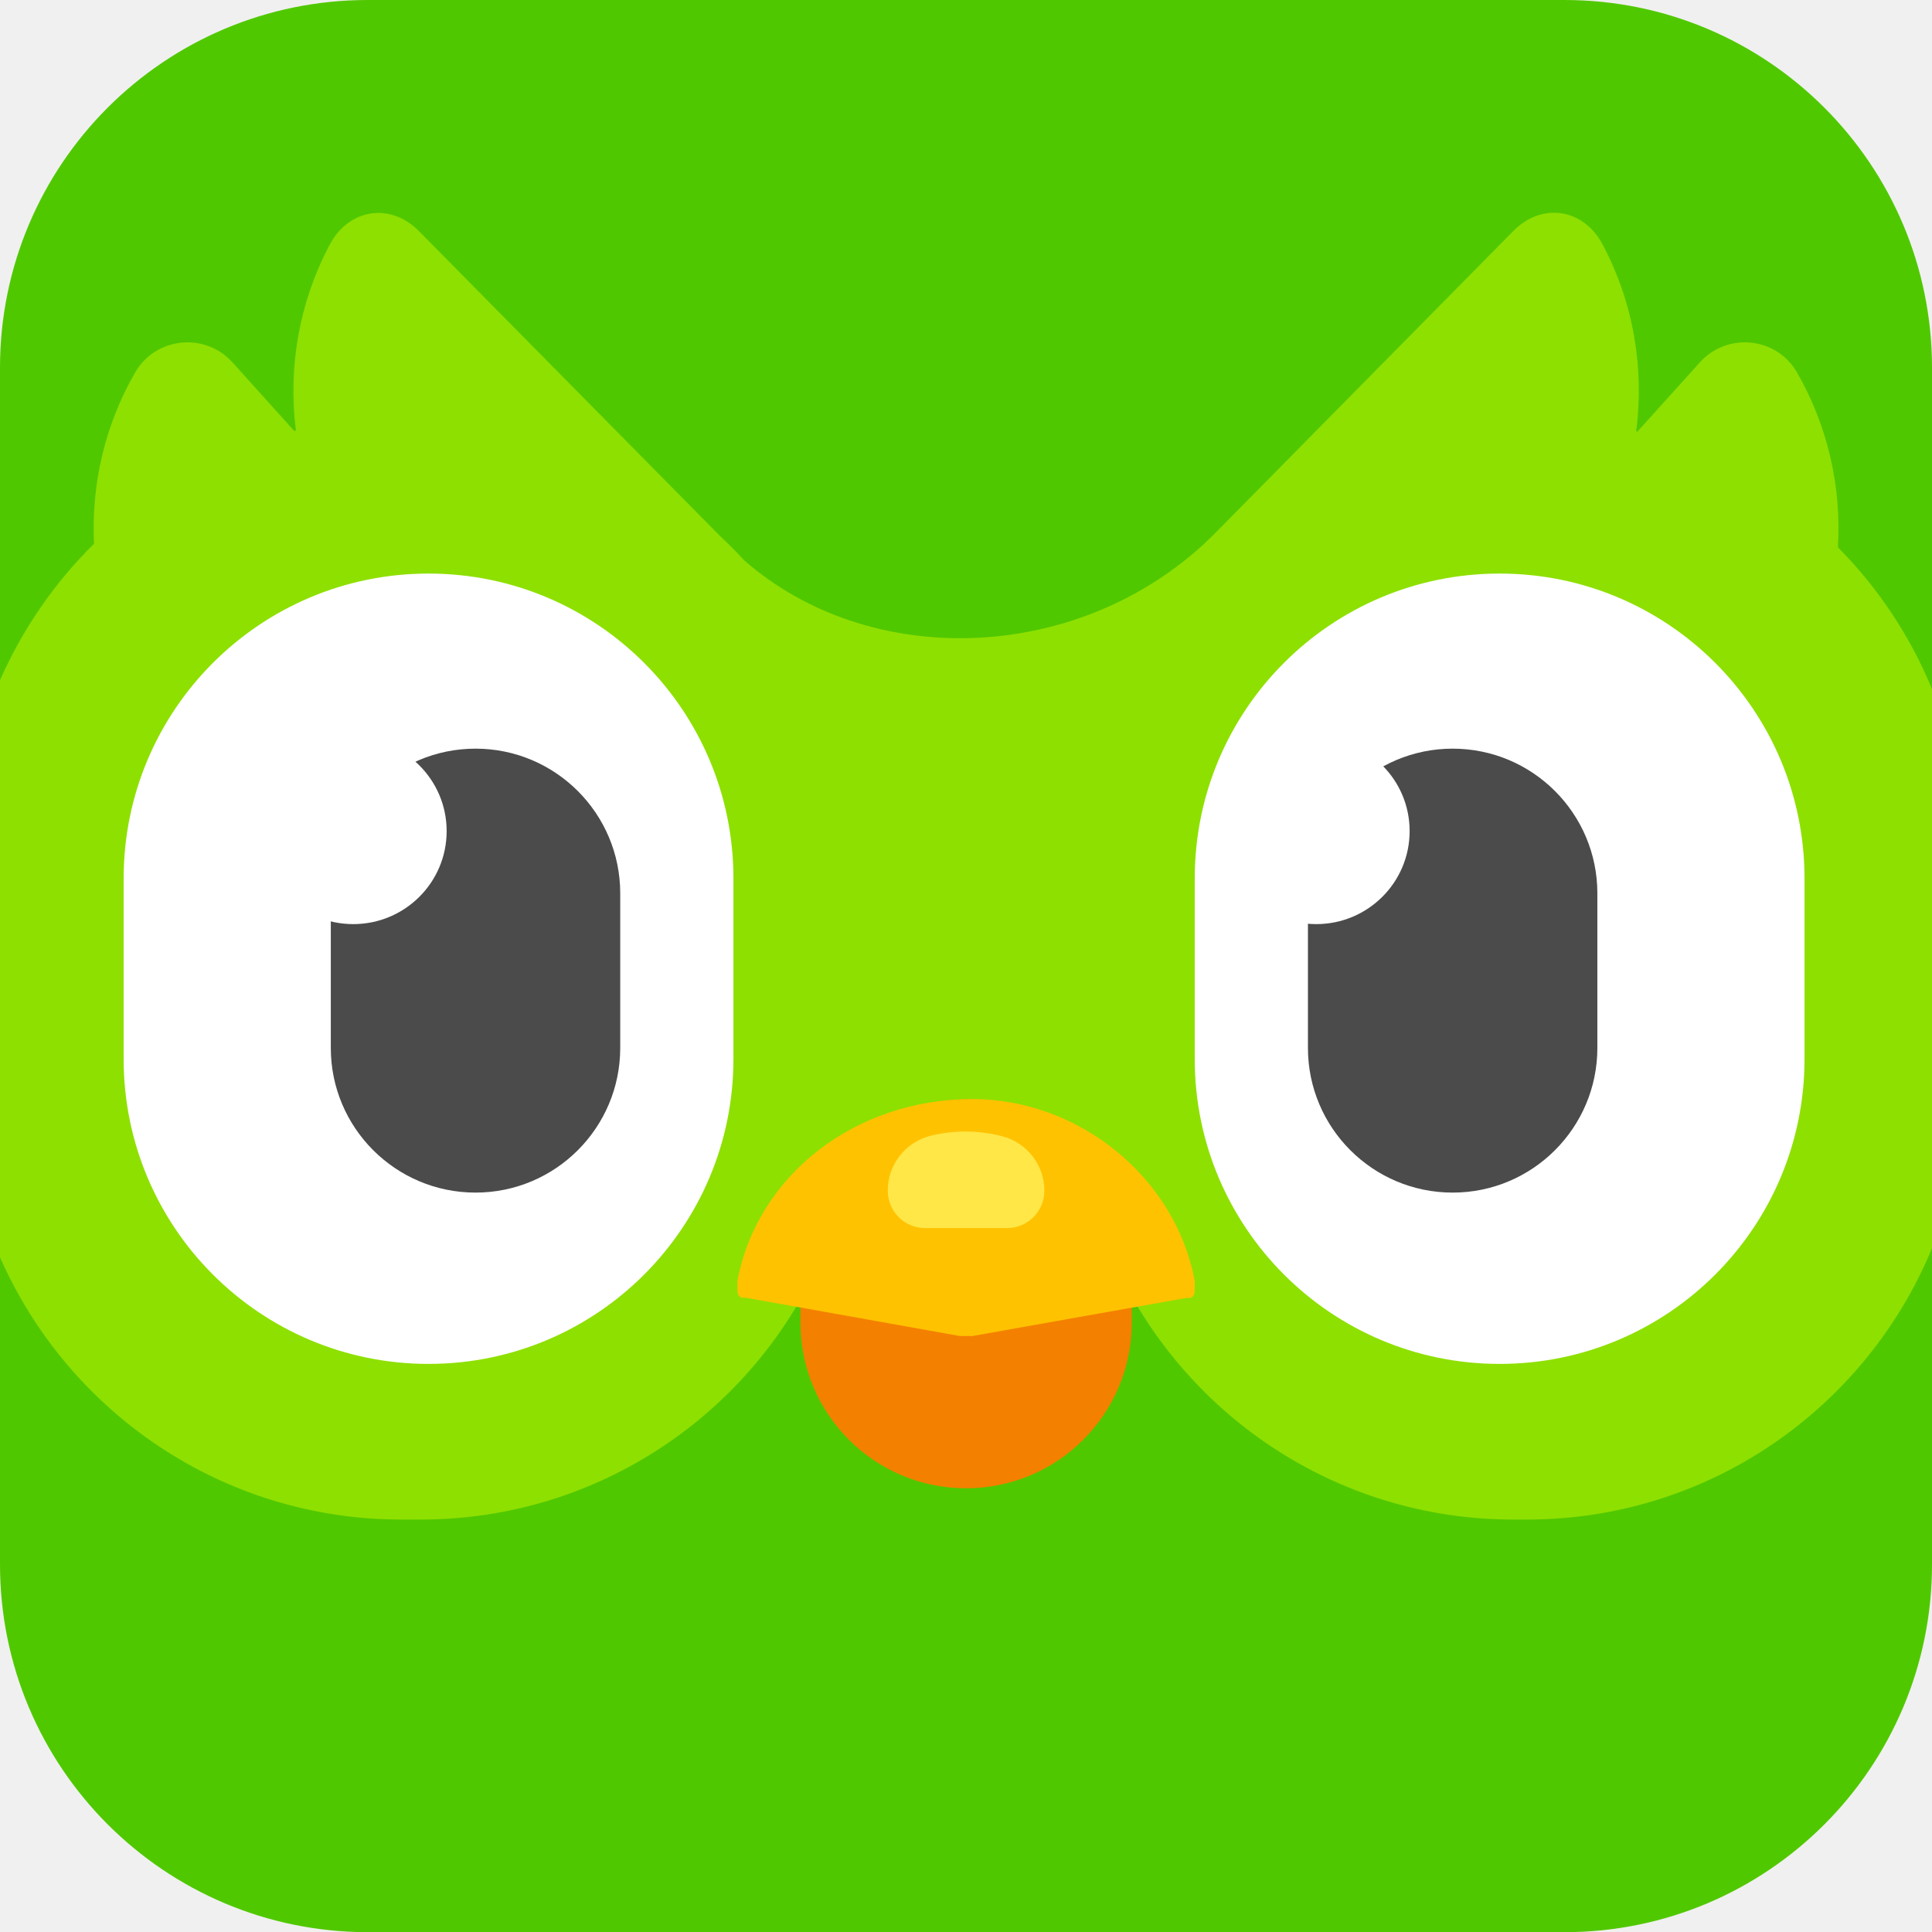
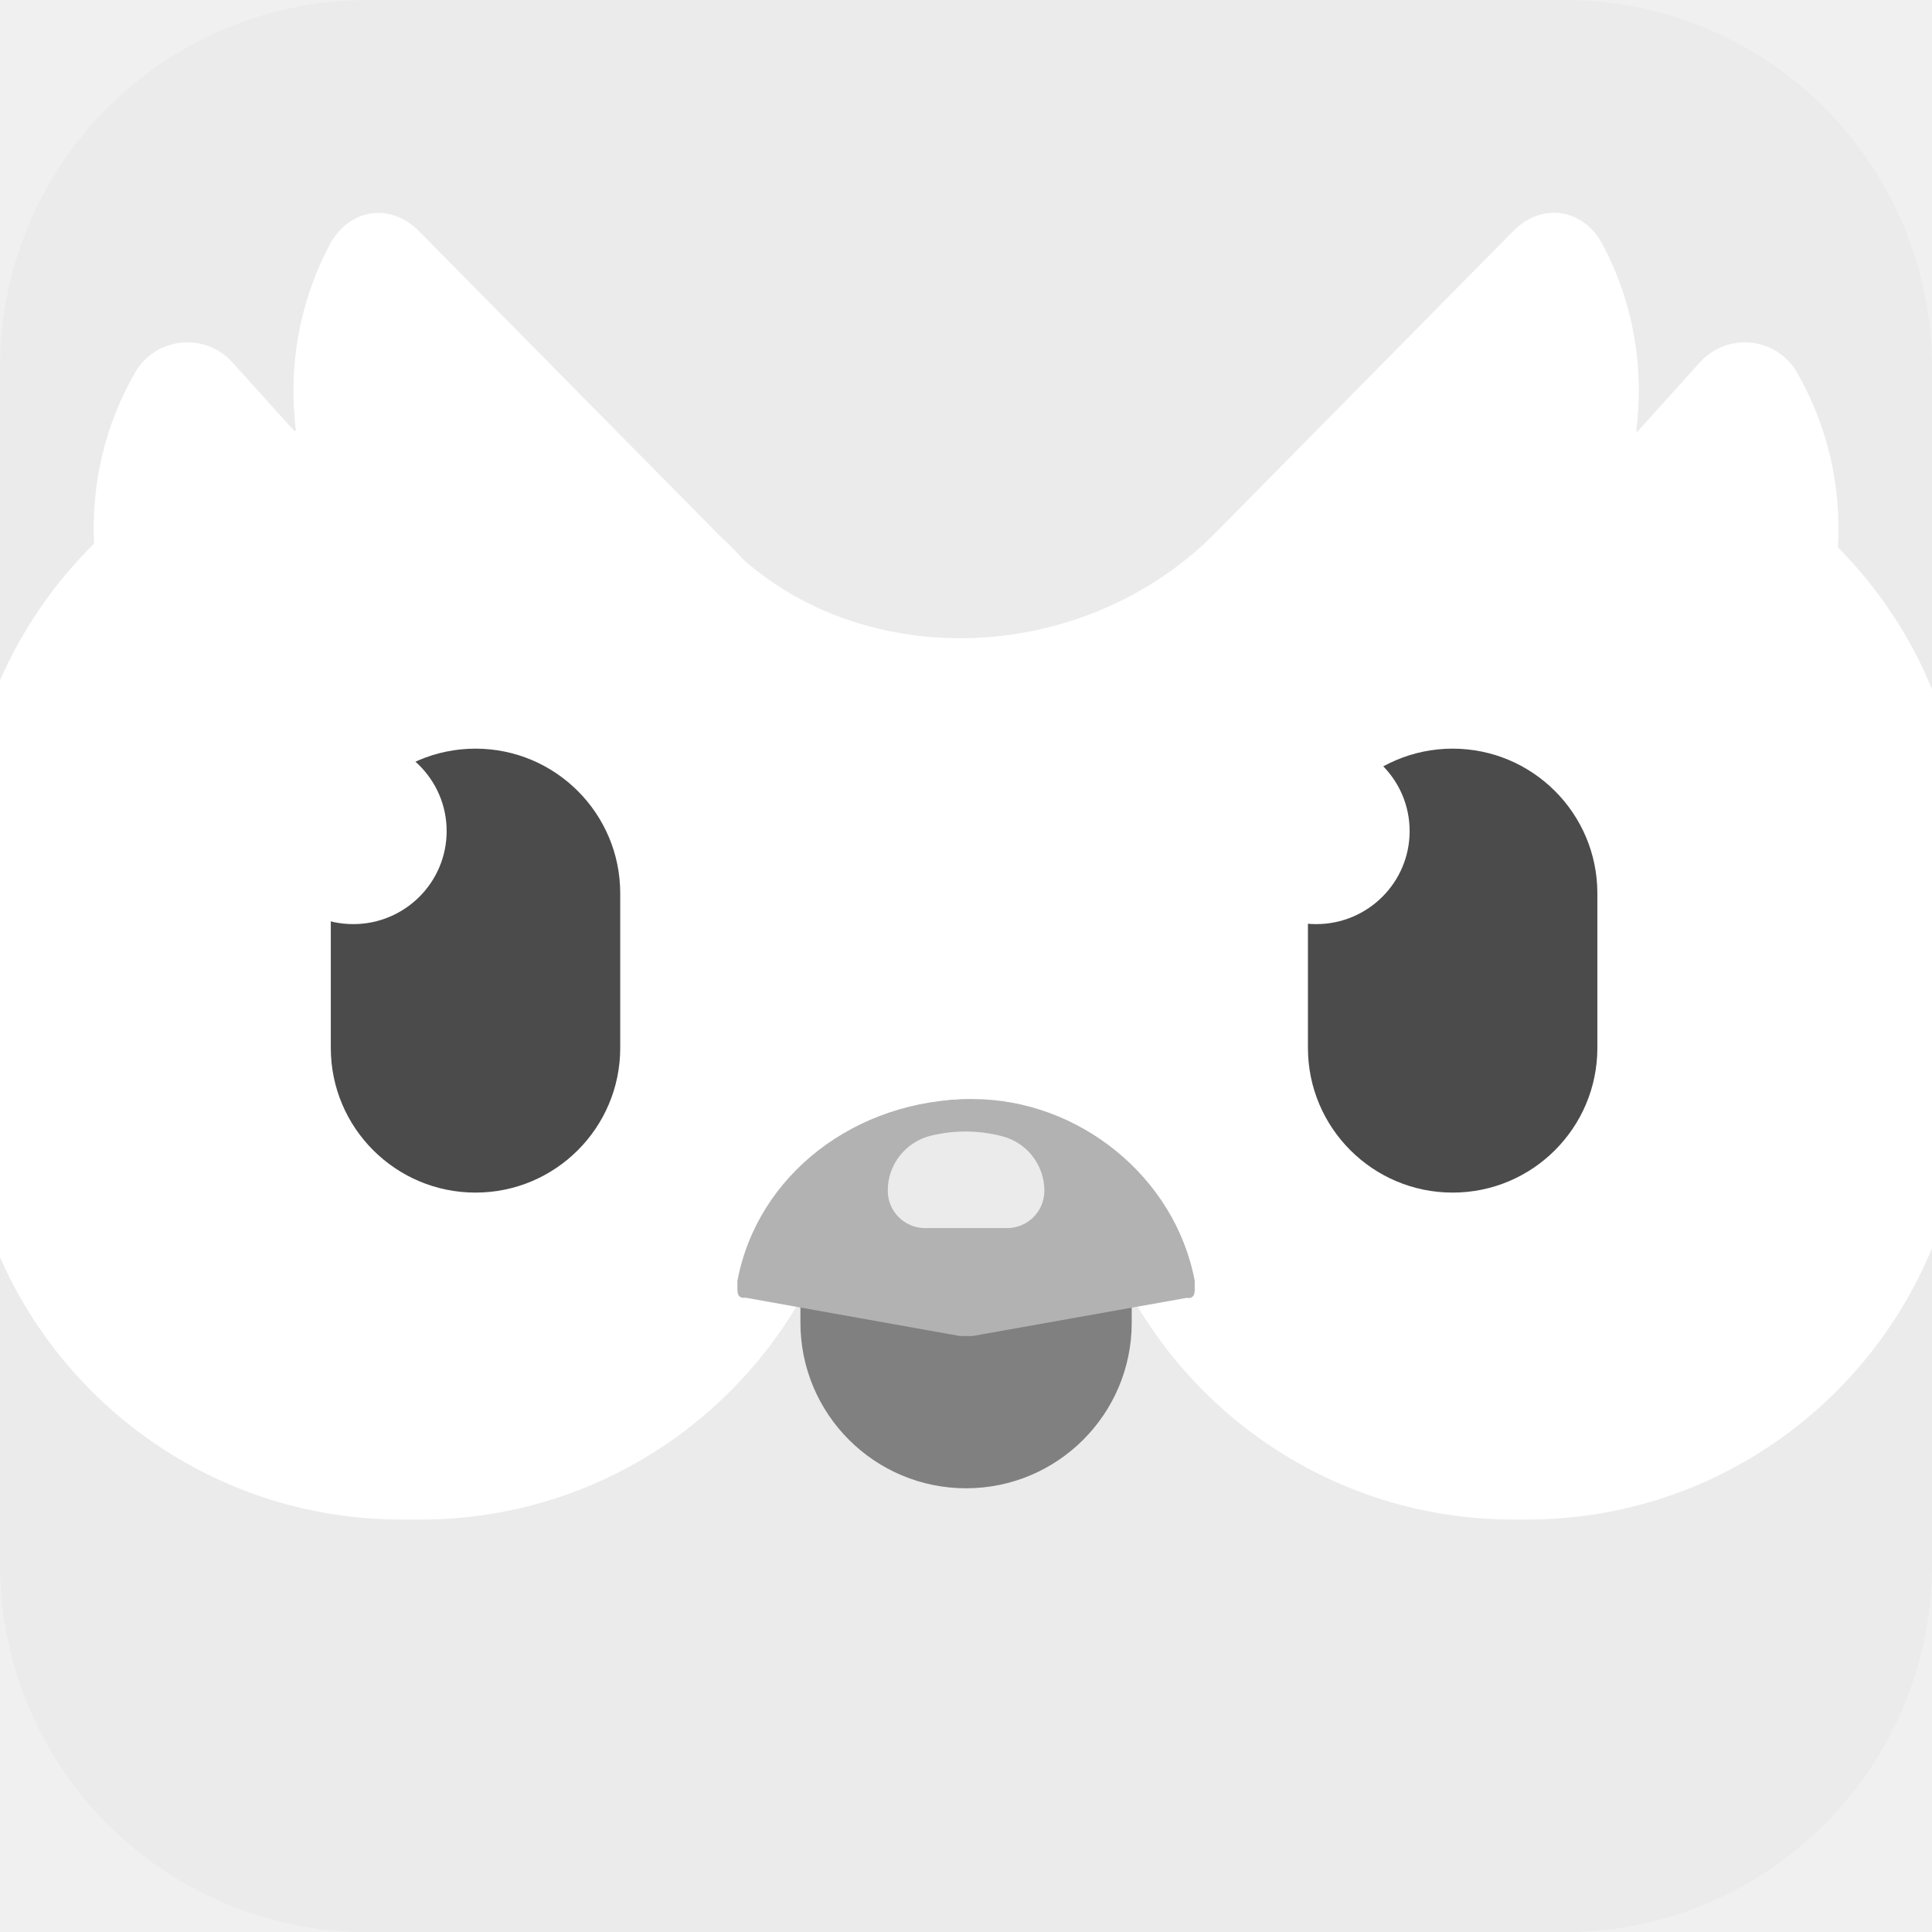
- <svg xmlns="http://www.w3.org/2000/svg" fill="none" height="58" viewBox="0 0 250 250" width="58">
-   <g clip-rule="evenodd" fill-rule="evenodd">
-     <path d="m47.583 0h154.858c26.27 0 47.559 21.29 47.559 47.583v154.858c0 26.27-21.289 47.583-47.583 47.583h-154.834c-26.294-.024-47.583-21.313-47.583-47.607v-154.834c0-26.294 21.29-47.583 47.583-47.583z" fill="#50c800" />
-     <path d="m250.008 161.499v-72.314a56.656 56.656 0 0 0 -12.182-18.36c.464-7.764-1.27-15.625-5.298-22.632-2.637-4.59-9.009-5.249-12.573-1.294l-8.081 8.96c-.049-.024-.098-.024-.147-.048 1.05-8.18-.342-16.626-4.346-24.17-2.49-4.688-7.885-5.518-11.596-1.71l-38.819 39.332c-.439.415-.903.854-1.342 1.294-.025.024-.074.048-.098.073-16.87 15.283-43.164 15.918-59.229 1.88a55.108 55.108 0 0 0 -3.15-3.174l-38.89-39.38c-3.712-3.809-9.107-2.978-11.597 1.71-3.98 7.519-5.396 15.917-4.37 24.047-.074.024-.147.024-.22.049l-7.984-8.863c-3.564-3.955-9.936-3.296-12.597 1.294-3.955 6.86-5.689 14.551-5.323 22.168a57.148 57.148 0 0 0 -12.182 17.7v74.585c8.765 19.996 28.735 33.985 51.953 33.985h2.49c23.023 0 42.847-13.745 51.709-33.472 8.521-.049 14.697-.073 18.531-.073 8.3-.024 14.77-.024 19.409-.024 8.838 19.775 28.711 33.569 51.757 33.569h1.758c23.658 0 43.921-14.527 52.417-35.132z" fill="#8ee000" />
-     <path d="m55.453 74.219c21.777 0 39.453 17.65 39.453 39.453v23.364c0 21.777-17.652 39.453-39.453 39.453-21.778 0-39.454-17.651-39.454-39.453v-23.364c0-21.802 17.676-39.453 39.454-39.453zm138.599 0c21.777 0 39.453 17.65 39.453 39.453v23.364c0 21.777-17.652 39.453-39.453 39.453-21.778 0-39.454-17.651-39.454-39.453v-23.364c0-21.802 17.652-39.453 39.454-39.453z" fill="#fff" />
-     <path d="m61.532 96.875c10.327 0 18.725 8.374 18.725 18.726v19.995c0 10.327-8.374 18.725-18.725 18.725-10.327 0-18.726-8.374-18.726-18.725v-19.995c0-10.352 8.399-18.726 18.726-18.726z" fill="#4b4b4b" />
-     <path d="m125.01 142.266c11.84 0 21.435 9.595 21.435 21.435v7.447c0 11.841-9.595 21.435-21.435 21.435-11.841 0-21.436-9.594-21.436-21.435v-7.447c0-11.84 9.595-21.435 21.436-21.435z" fill="#f48000" />
+ <svg xmlns="http://www.w3.org/2000/svg" fill="none" height="58" viewBox="0 0 250 250" width="58" version="1.1" id="svg9">
+   <defs id="defs9" />
+   <g clip-rule="evenodd" fill-rule="evenodd" id="g5">
+     <path d="m47.583 0h154.858c26.27 0 47.559 21.29 47.559 47.583v154.858c0 26.27-21.289 47.583-47.583 47.583h-154.834c-26.294-.024-47.583-21.313-47.583-47.607v-154.834c0-26.294 21.29-47.583 47.583-47.583z" fill="#50c800" id="path1" style="fill:#ebebeb;fill-opacity:1" />
+     <path d="m250.008 161.499v-72.314a56.656 56.656 0 0 0 -12.182-18.36c.464-7.764-1.27-15.625-5.298-22.632-2.637-4.59-9.009-5.249-12.573-1.294l-8.081 8.96c-.049-.024-.098-.024-.147-.048 1.05-8.18-.342-16.626-4.346-24.17-2.49-4.688-7.885-5.518-11.596-1.71l-38.819 39.332c-.439.415-.903.854-1.342 1.294-.025.024-.074.048-.098.073-16.87 15.283-43.164 15.918-59.229 1.88a55.108 55.108 0 0 0 -3.15-3.174l-38.89-39.38c-3.712-3.809-9.107-2.978-11.597 1.71-3.98 7.519-5.396 15.917-4.37 24.047-.074.024-.147.024-.22.049l-7.984-8.863c-3.564-3.955-9.936-3.296-12.597 1.294-3.955 6.86-5.689 14.551-5.323 22.168a57.148 57.148 0 0 0 -12.182 17.7v74.585c8.765 19.996 28.735 33.985 51.953 33.985h2.49c23.023 0 42.847-13.745 51.709-33.472 8.521-.049 14.697-.073 18.531-.073 8.3-.024 14.77-.024 19.409-.024 8.838 19.775 28.711 33.569 51.757 33.569h1.758c23.658 0 43.921-14.527 52.417-35.132z" fill="#8ee000" id="path2" style="fill:#ffffff;fill-opacity:1" />
+     <path d="m55.453 74.219c21.777 0 39.453 17.65 39.453 39.453v23.364c0 21.777-17.652 39.453-39.453 39.453-21.778 0-39.454-17.651-39.454-39.453v-23.364c0-21.802 17.676-39.453 39.454-39.453zm138.599 0c21.777 0 39.453 17.65 39.453 39.453v23.364c0 21.777-17.652 39.453-39.453 39.453-21.778 0-39.454-17.651-39.454-39.453v-23.364c0-21.802 17.652-39.453 39.454-39.453z" fill="#fff" id="path3" />
+     <path d="m61.532 96.875c10.327 0 18.725 8.374 18.725 18.726v19.995c0 10.327-8.374 18.725-18.725 18.725-10.327 0-18.726-8.374-18.726-18.725v-19.995c0-10.352 8.399-18.726 18.726-18.726z" fill="#4b4b4b" id="path4" />
+     <path d="m125.01 142.266c11.84 0 21.435 9.595 21.435 21.435v7.447c0 11.841-9.595 21.435-21.435 21.435-11.841 0-21.436-9.594-21.436-21.435v-7.447c0-11.84 9.595-21.435 21.436-21.435z" fill="#f48000" id="path5" style="fill:#808080;fill-opacity:1" />
  </g>
-   <path d="m95.42 165.752c2.563-13.671 15.234-23.535 30.395-23.535 13.794 0 26.27 10.108 28.784 23.535v1.099c0 .855-.293 1.196-1.074 1.099l-27.685 4.931h-1.636l-27.71-4.956c-.781.098-1.074-.244-1.074-1.098z" fill="#ffc200" />
-   <path clip-rule="evenodd" d="m120.468 146.953a19.25 19.25 0 0 1 4.419-.537c1.587 0 3.199.196 4.786.611a7.285 7.285 0 0 1 5.468 7.055 4.83 4.83 0 0 1 -4.834 4.834h-10.595a4.83 4.83 0 0 1 -4.834-4.834c-.025-3.369 2.295-6.323 5.59-7.129z" fill="#ffe747" fill-rule="evenodd" />
-   <path clip-rule="evenodd" d="m187.972 96.875c10.328 0 18.726 8.374 18.726 18.726v19.995c0 10.327-8.374 18.725-18.726 18.725-10.327 0-18.725-8.374-18.725-18.725v-19.995c.024-10.352 8.398-18.726 18.725-18.726z" fill="#4b4b4b" fill-rule="evenodd" />
-   <path d="m45.711 119.58c6.675 0 12.085-5.389 12.085-12.036s-5.41-12.036-12.085-12.036c-6.674 0-12.085 5.389-12.085 12.036s5.411 12.036 12.085 12.036zm124.61 0c6.674 0 12.085-5.389 12.085-12.036s-5.411-12.036-12.085-12.036c-6.675 0-12.085 5.389-12.085 12.036s5.41 12.036 12.085 12.036z" fill="#fff" />
+   <path d="m95.42 165.752c2.563-13.671 15.234-23.535 30.395-23.535 13.794 0 26.27 10.108 28.784 23.535v1.099c0 .855-.293 1.196-1.074 1.099l-27.685 4.931h-1.636l-27.71-4.956c-.781.098-1.074-.244-1.074-1.098z" fill="#ffc200" id="path6" style="fill:#b2b2b2;fill-opacity:1" />
+   <path clip-rule="evenodd" d="m120.468 146.953a19.25 19.25 0 0 1 4.419-.537c1.587 0 3.199.196 4.786.611a7.285 7.285 0 0 1 5.468 7.055 4.83 4.83 0 0 1 -4.834 4.834h-10.595a4.83 4.83 0 0 1 -4.834-4.834c-.025-3.369 2.295-6.323 5.59-7.129z" fill="#ffe747" fill-rule="evenodd" id="path7" style="fill:#ebebeb;fill-opacity:1" />
+   <path clip-rule="evenodd" d="m187.972 96.875c10.328 0 18.726 8.374 18.726 18.726v19.995c0 10.327-8.374 18.725-18.726 18.725-10.327 0-18.725-8.374-18.725-18.725v-19.995c.024-10.352 8.398-18.726 18.725-18.726z" fill="#4b4b4b" fill-rule="evenodd" id="path8" />
+   <path d="m45.711 119.58c6.675 0 12.085-5.389 12.085-12.036s-5.41-12.036-12.085-12.036c-6.674 0-12.085 5.389-12.085 12.036s5.411 12.036 12.085 12.036zm124.61 0c6.674 0 12.085-5.389 12.085-12.036s-5.411-12.036-12.085-12.036c-6.675 0-12.085 5.389-12.085 12.036s5.41 12.036 12.085 12.036z" fill="#fff" id="path9" />
</svg>
